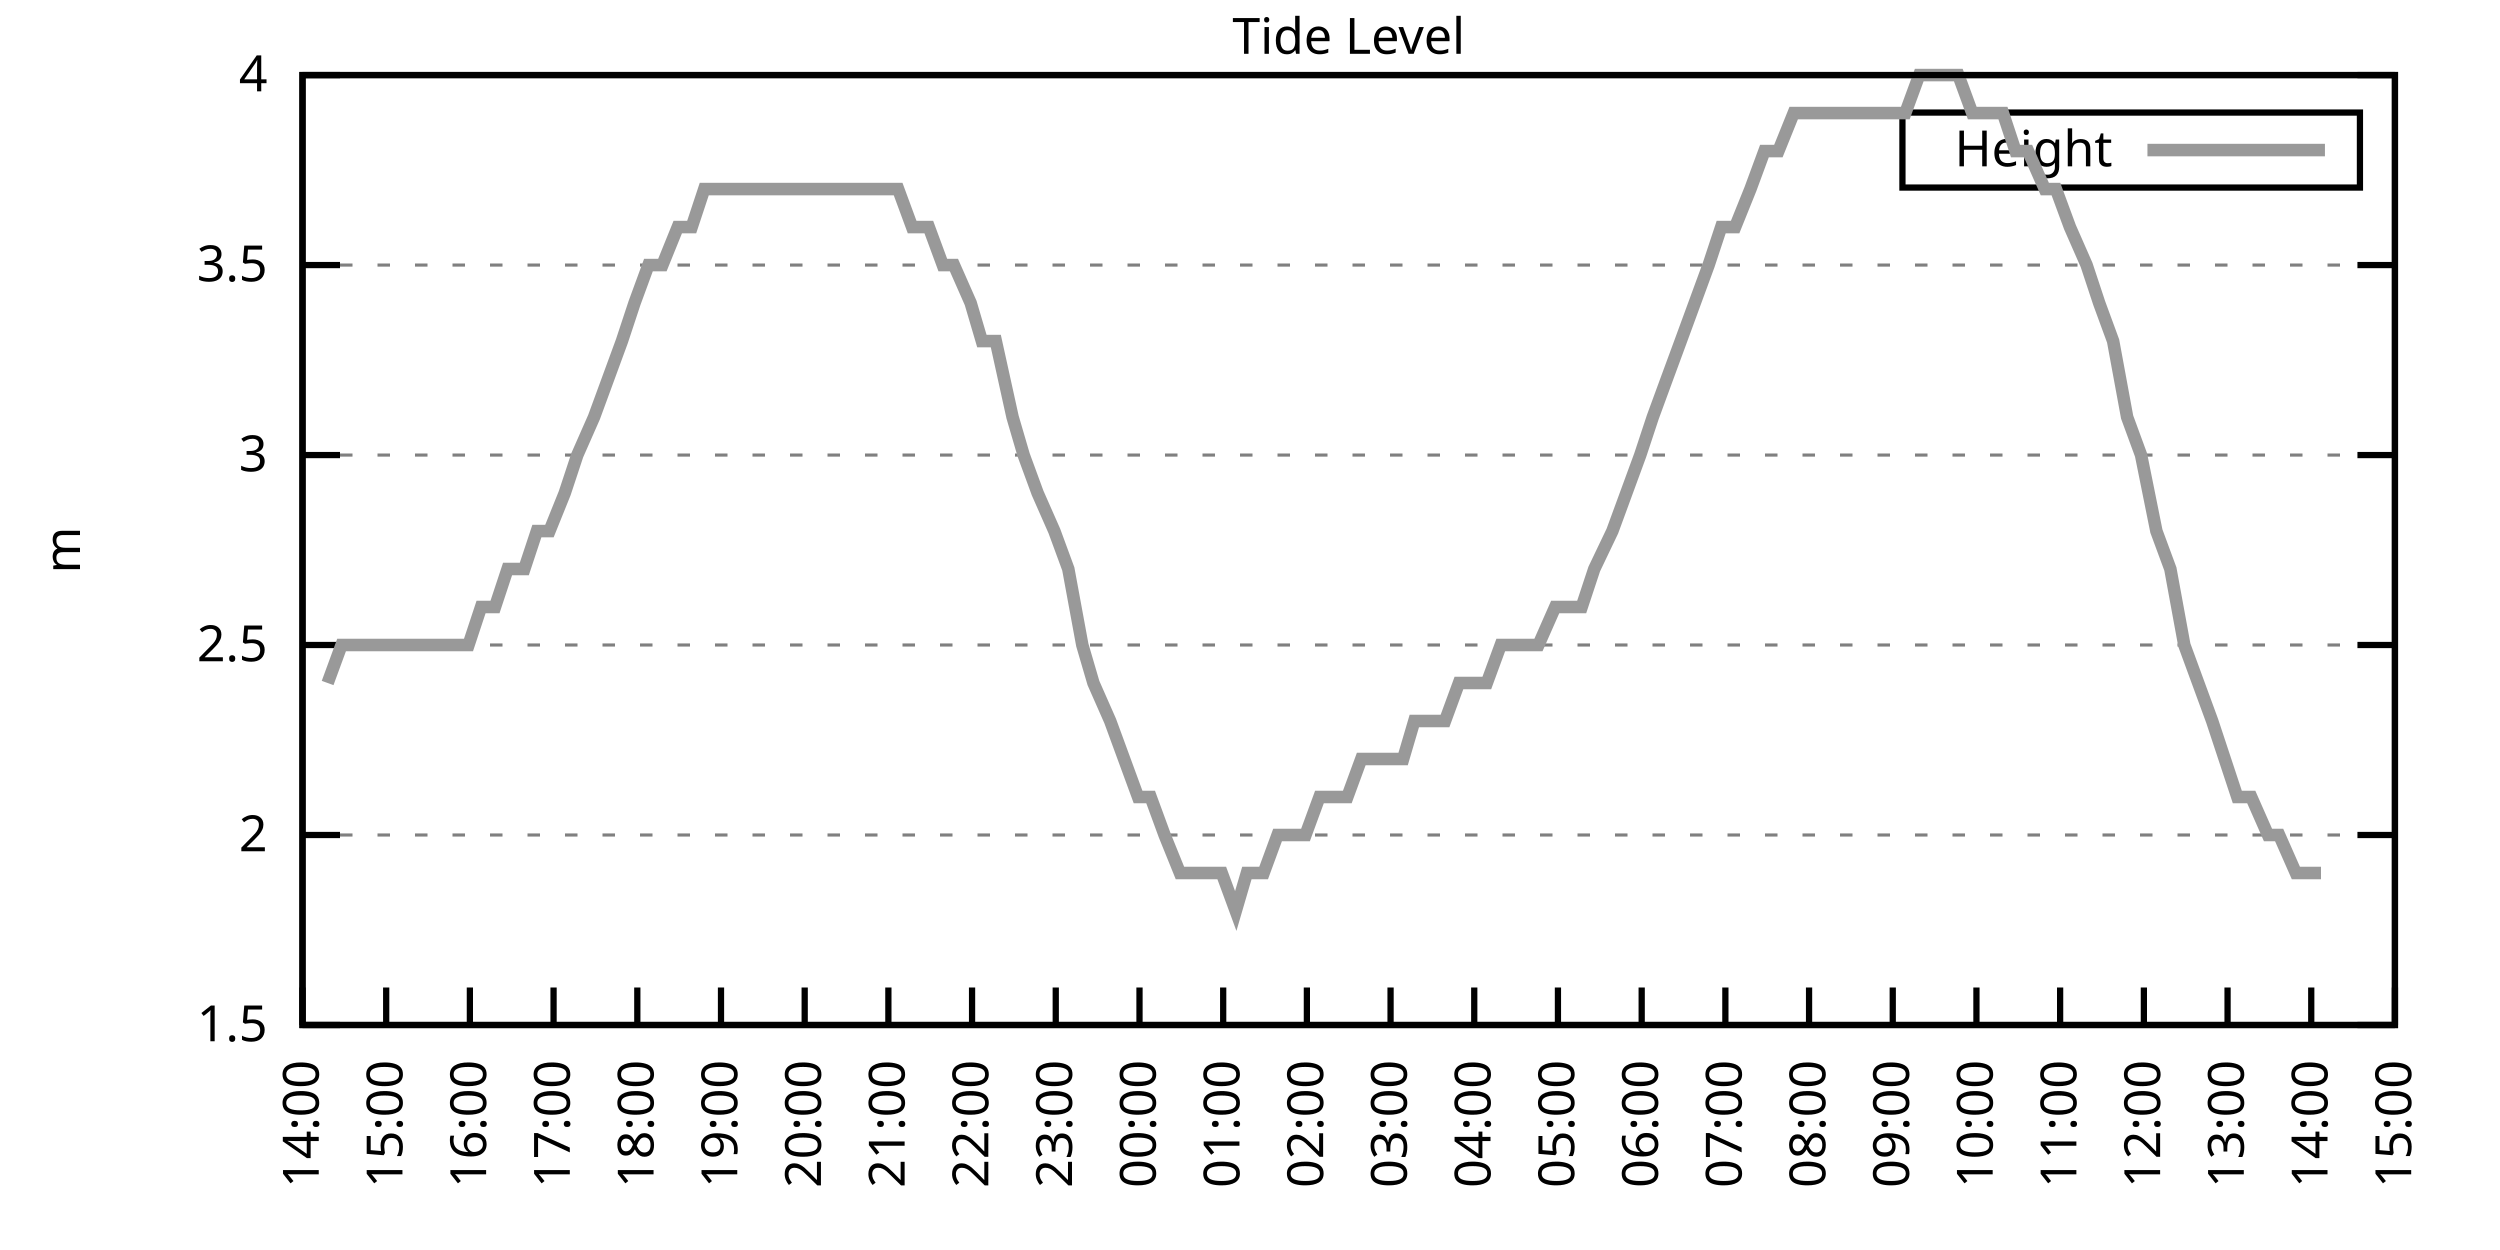
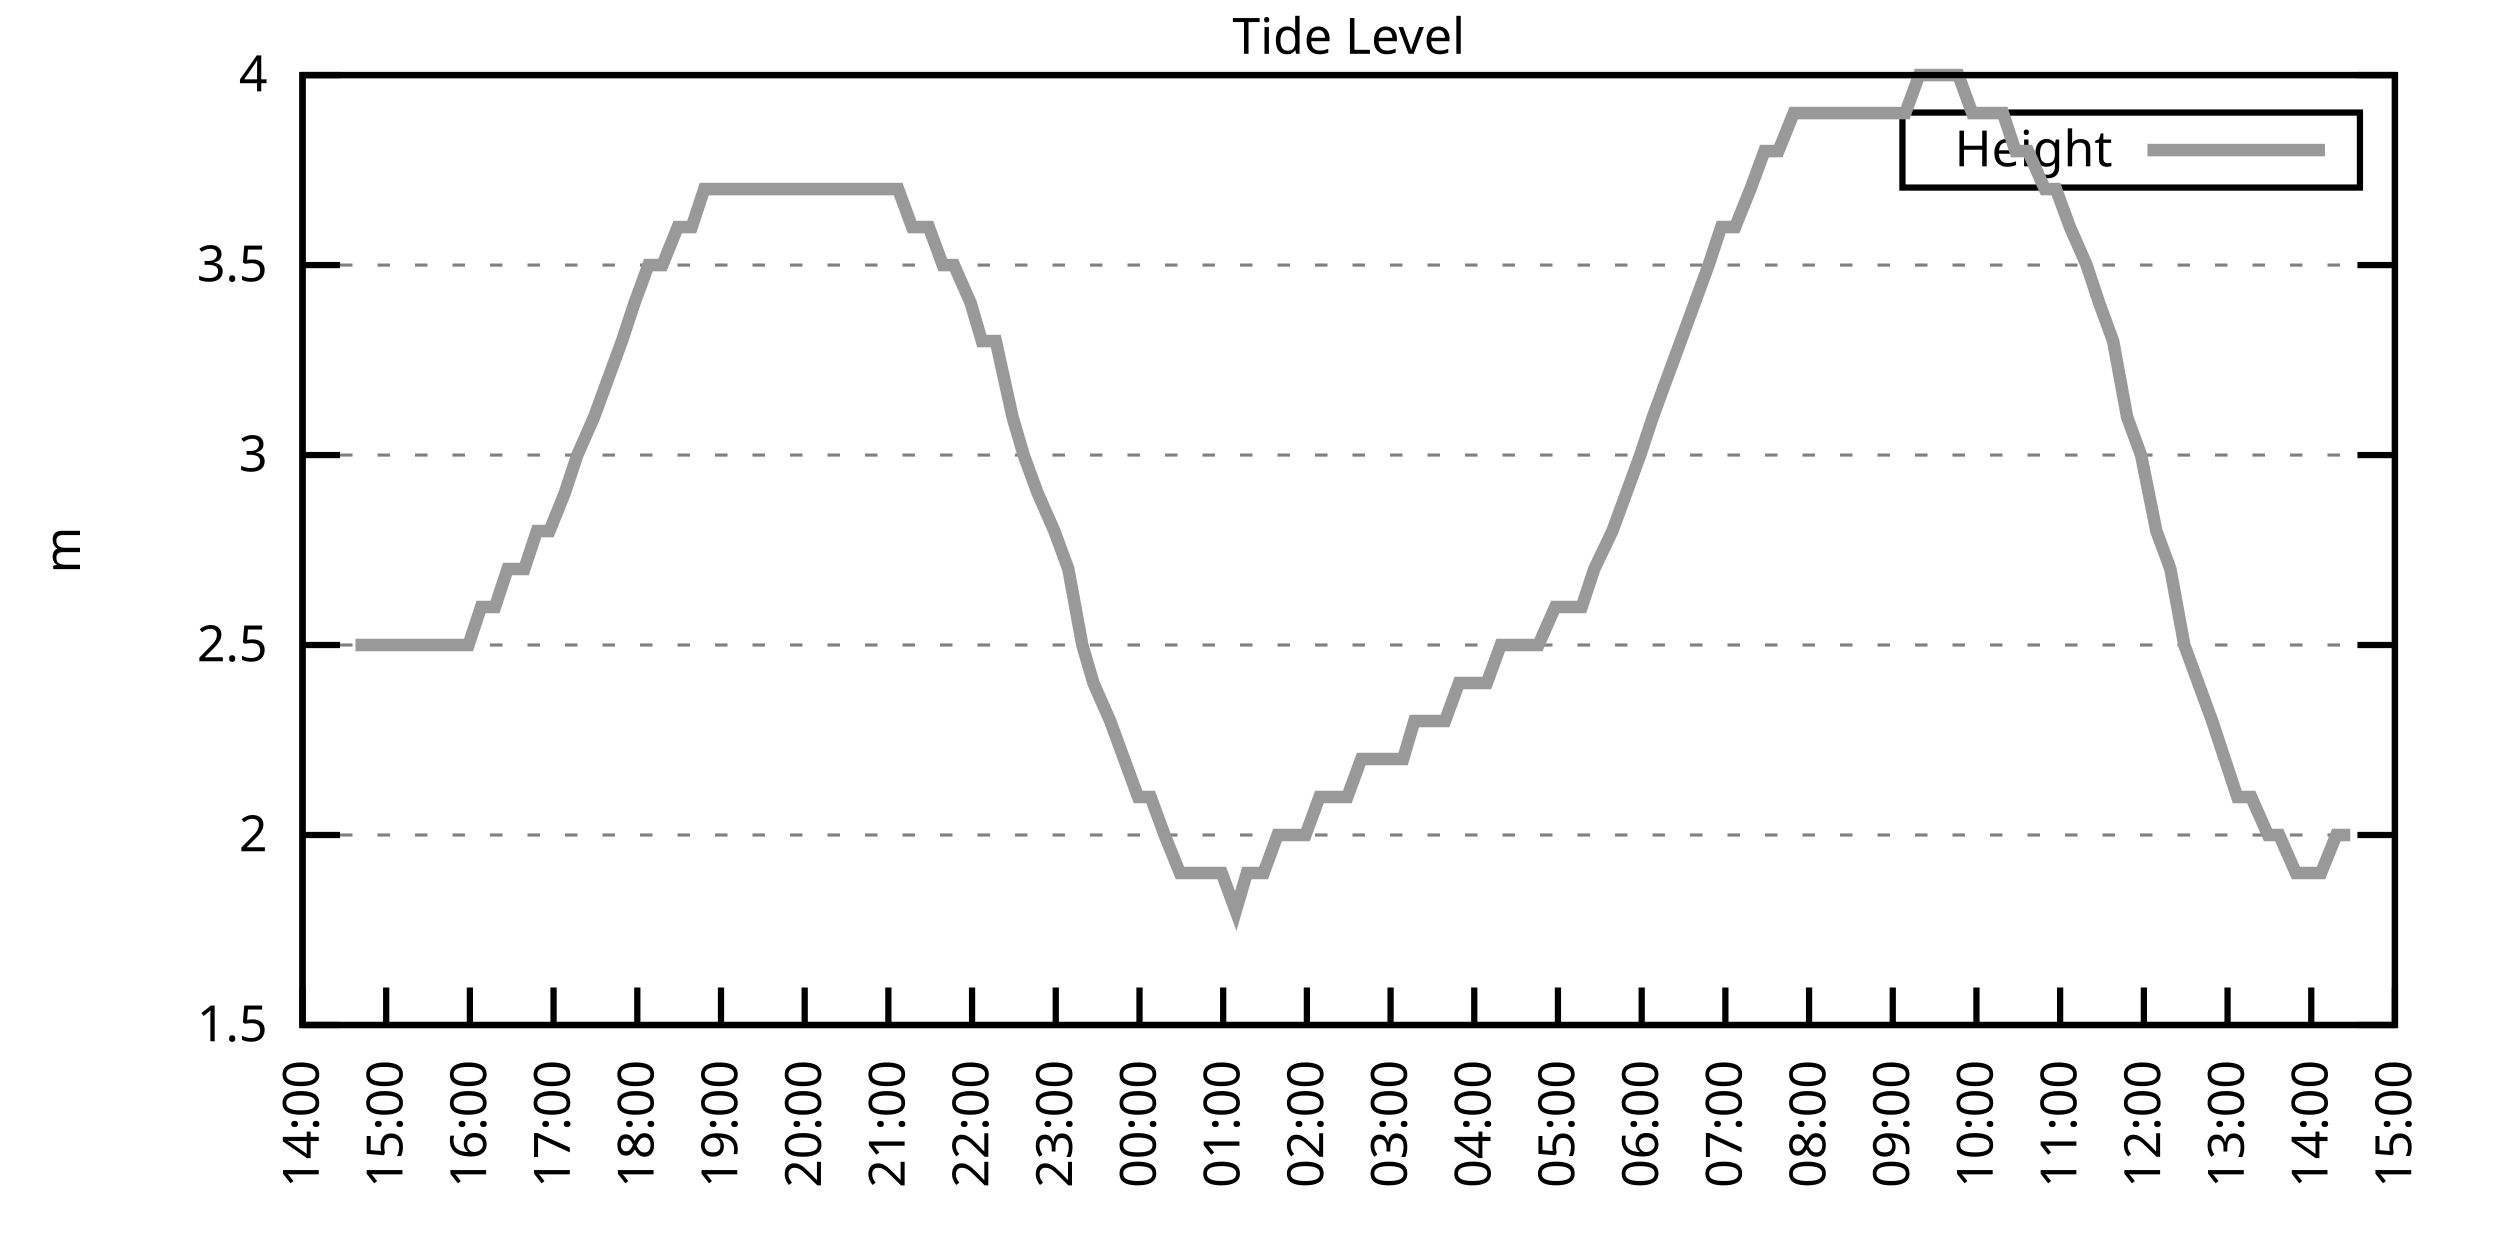
<svg xmlns="http://www.w3.org/2000/svg" xmlns:xlink="http://www.w3.org/1999/xlink" width="400" height="200" viewBox="0 0 400 200">
  <g id="gnuplot_canvas">
    <rect x="0" y="0" width="400" height="200" fill="none" />
    <defs>
      <circle id="gpDot" r="0.5" stroke-width="0.5" stroke="currentColor" />
      <path id="gpPt0" stroke-width="0.333" stroke="currentColor" d="M-1,0 h2 M0,-1 v2" />
      <path id="gpPt1" stroke-width="0.333" stroke="currentColor" d="M-1,-1 L1,1 M1,-1 L-1,1" />
      <path id="gpPt2" stroke-width="0.333" stroke="currentColor" d="M-1,0 L1,0 M0,-1 L0,1 M-1,-1 L1,1 M-1,1 L1,-1" />
      <rect id="gpPt3" stroke-width="0.333" stroke="currentColor" x="-1" y="-1" width="2" height="2" />
      <rect id="gpPt4" stroke-width="0.333" stroke="currentColor" fill="currentColor" x="-1" y="-1" width="2" height="2" />
      <circle id="gpPt5" stroke-width="0.333" stroke="currentColor" cx="0" cy="0" r="1" />
      <use xlink:href="#gpPt5" id="gpPt6" fill="currentColor" stroke="none" />
      <path id="gpPt7" stroke-width="0.333" stroke="currentColor" d="M0,-1.33 L-1.33,0.67 L1.33,0.67 z" />
      <use xlink:href="#gpPt7" id="gpPt8" fill="currentColor" stroke="none" />
      <use xlink:href="#gpPt7" id="gpPt9" stroke="currentColor" transform="rotate(180)" />
      <use xlink:href="#gpPt9" id="gpPt10" fill="currentColor" stroke="none" />
      <use xlink:href="#gpPt3" id="gpPt11" stroke="currentColor" transform="rotate(45)" />
      <use xlink:href="#gpPt11" id="gpPt12" fill="currentColor" stroke="none" />
      <path id="gpPt13" stroke-width="0.333" stroke="currentColor" d="M0,1.330 L1.265,0.411 L0.782,-1.067 L-0.782,-1.076 L-1.265,0.411 z" />
      <use xlink:href="#gpPt13" id="gpPt14" fill="currentColor" stroke="none" />
      <filter id="textbox" filterUnits="objectBoundingBox" x="0" y="0" height="1" width="1">
        <feFlood flood-color="white" flood-opacity="1" result="bgnd" />
        <feComposite in="SourceGraphic" in2="bgnd" operator="atop" />
      </filter>
      <filter id="greybox" filterUnits="objectBoundingBox" x="0" y="0" height="1" width="1">
        <feFlood flood-color="lightgrey" flood-opacity="1" result="grey" />
        <feComposite in="SourceGraphic" in2="grey" operator="atop" />
      </filter>
    </defs>
    <g fill="none" color="white" stroke="currentColor" stroke-width="1.00" stroke-linecap="butt" stroke-linejoin="miter">
</g>
    <g fill="none" color="black" stroke="currentColor" stroke-width="1.00" stroke-linecap="butt" stroke-linejoin="miter">
      <g stroke="none" shape-rendering="crispEdges">
        <polygon fill="rgb(255, 255, 255)" points="48.40,164.00 383.18,164.00 383.18,12.02 48.40,12.02 " />
      </g>
    </g>
    <g fill="none" color="black" stroke="currentColor" stroke-width="1.00" stroke-linecap="butt" stroke-linejoin="miter">
</g>
    <g fill="none" color="black" stroke="black" stroke-width="0.50" stroke-linecap="butt" stroke-linejoin="miter">
</g>
    <g fill="none" color="gray" stroke="currentColor" stroke-width="0.50" stroke-linecap="butt" stroke-linejoin="miter">
      <path stroke="gray" stroke-dasharray="2,4" class="gridline" d="M48.40,164.00 L383.19,164.00  " />
    </g>
    <g fill="none" color="gray" stroke="gray" stroke-width="1.00" stroke-linecap="butt" stroke-linejoin="miter">
</g>
    <g fill="none" color="black" stroke="currentColor" stroke-width="1.00" stroke-linecap="butt" stroke-linejoin="miter">
      <path stroke="black" d="M48.40,164.00 L54.40,164.00 M383.19,164.00 L377.19,164.00  " />
      <g transform="translate(42.80,166.60)" stroke="none" fill="black" font-family="Sans" font-size="8.00" text-anchor="end">
        <text>
          <tspan font-family="Sans"> 1.5</tspan>
        </text>
      </g>
    </g>
    <g fill="none" color="black" stroke="currentColor" stroke-width="1.00" stroke-linecap="butt" stroke-linejoin="miter">
</g>
    <g fill="none" color="black" stroke="black" stroke-width="0.50" stroke-linecap="butt" stroke-linejoin="miter">
</g>
    <g fill="none" color="gray" stroke="currentColor" stroke-width="0.50" stroke-linecap="butt" stroke-linejoin="miter">
      <path stroke="gray" stroke-dasharray="2,4" class="gridline" d="M48.40,133.60 L383.19,133.60  " />
    </g>
    <g fill="none" color="gray" stroke="gray" stroke-width="1.00" stroke-linecap="butt" stroke-linejoin="miter">
</g>
    <g fill="none" color="black" stroke="currentColor" stroke-width="1.00" stroke-linecap="butt" stroke-linejoin="miter">
      <path stroke="black" d="M48.40,133.60 L54.40,133.60 M383.19,133.60 L377.19,133.60  " />
      <g transform="translate(42.80,136.20)" stroke="none" fill="black" font-family="Sans" font-size="8.00" text-anchor="end">
        <text>
          <tspan font-family="Sans"> 2</tspan>
        </text>
      </g>
    </g>
    <g fill="none" color="black" stroke="currentColor" stroke-width="1.00" stroke-linecap="butt" stroke-linejoin="miter">
</g>
    <g fill="none" color="black" stroke="black" stroke-width="0.50" stroke-linecap="butt" stroke-linejoin="miter">
</g>
    <g fill="none" color="gray" stroke="currentColor" stroke-width="0.50" stroke-linecap="butt" stroke-linejoin="miter">
      <path stroke="gray" stroke-dasharray="2,4" class="gridline" d="M48.40,103.20 L383.19,103.20  " />
    </g>
    <g fill="none" color="gray" stroke="gray" stroke-width="1.00" stroke-linecap="butt" stroke-linejoin="miter">
</g>
    <g fill="none" color="black" stroke="currentColor" stroke-width="1.00" stroke-linecap="butt" stroke-linejoin="miter">
      <path stroke="black" d="M48.40,103.20 L54.40,103.20 M383.19,103.20 L377.19,103.20  " />
      <g transform="translate(42.80,105.80)" stroke="none" fill="black" font-family="Sans" font-size="8.00" text-anchor="end">
        <text>
          <tspan font-family="Sans"> 2.5</tspan>
        </text>
      </g>
    </g>
    <g fill="none" color="black" stroke="currentColor" stroke-width="1.00" stroke-linecap="butt" stroke-linejoin="miter">
</g>
    <g fill="none" color="black" stroke="black" stroke-width="0.50" stroke-linecap="butt" stroke-linejoin="miter">
</g>
    <g fill="none" color="gray" stroke="currentColor" stroke-width="0.50" stroke-linecap="butt" stroke-linejoin="miter">
      <path stroke="gray" stroke-dasharray="2,4" class="gridline" d="M48.40,72.81 L383.19,72.81  " />
    </g>
    <g fill="none" color="gray" stroke="gray" stroke-width="1.00" stroke-linecap="butt" stroke-linejoin="miter">
</g>
    <g fill="none" color="black" stroke="currentColor" stroke-width="1.00" stroke-linecap="butt" stroke-linejoin="miter">
      <path stroke="black" d="M48.40,72.81 L54.40,72.81 M383.19,72.81 L377.19,72.81  " />
      <g transform="translate(42.80,75.41)" stroke="none" fill="black" font-family="Sans" font-size="8.00" text-anchor="end">
        <text>
          <tspan font-family="Sans"> 3</tspan>
        </text>
      </g>
    </g>
    <g fill="none" color="black" stroke="currentColor" stroke-width="1.00" stroke-linecap="butt" stroke-linejoin="miter">
</g>
    <g fill="none" color="black" stroke="black" stroke-width="0.50" stroke-linecap="butt" stroke-linejoin="miter">
</g>
    <g fill="none" color="gray" stroke="currentColor" stroke-width="0.50" stroke-linecap="butt" stroke-linejoin="miter">
      <path stroke="gray" stroke-dasharray="2,4" class="gridline" d="M48.40,42.41 L383.19,42.41  " />
    </g>
    <g fill="none" color="gray" stroke="gray" stroke-width="1.00" stroke-linecap="butt" stroke-linejoin="miter">
</g>
    <g fill="none" color="black" stroke="currentColor" stroke-width="1.00" stroke-linecap="butt" stroke-linejoin="miter">
      <path stroke="black" d="M48.40,42.41 L54.40,42.41 M383.19,42.41 L377.19,42.41  " />
      <g transform="translate(42.80,45.01)" stroke="none" fill="black" font-family="Sans" font-size="8.00" text-anchor="end">
        <text>
          <tspan font-family="Sans"> 3.5</tspan>
        </text>
      </g>
    </g>
    <g fill="none" color="black" stroke="currentColor" stroke-width="1.00" stroke-linecap="butt" stroke-linejoin="miter">
</g>
    <g fill="none" color="black" stroke="black" stroke-width="0.50" stroke-linecap="butt" stroke-linejoin="miter">
</g>
    <g fill="none" color="gray" stroke="currentColor" stroke-width="0.50" stroke-linecap="butt" stroke-linejoin="miter">
      <path stroke="gray" stroke-dasharray="2,4" class="gridline" d="M48.40,12.01 L383.19,12.01  " />
    </g>
    <g fill="none" color="gray" stroke="gray" stroke-width="1.00" stroke-linecap="butt" stroke-linejoin="miter">
</g>
    <g fill="none" color="black" stroke="currentColor" stroke-width="1.00" stroke-linecap="butt" stroke-linejoin="miter">
      <path stroke="black" d="M48.40,12.01 L54.40,12.01 M383.19,12.01 L377.19,12.01  " />
      <g transform="translate(42.80,14.61)" stroke="none" fill="black" font-family="Sans" font-size="8.00" text-anchor="end">
        <text>
          <tspan font-family="Sans"> 4</tspan>
        </text>
      </g>
    </g>
    <g fill="none" color="black" stroke="currentColor" stroke-width="1.00" stroke-linecap="butt" stroke-linejoin="miter">
      <path stroke="black" d="M48.40,164.00 L48.40,158.00  " />
      <g transform="translate(51.00,169.60) rotate(270.00)" stroke="none" fill="black" font-family="Sans" font-size="8.00" text-anchor="end">
        <text>
          <tspan font-family="Sans">14:00</tspan>
        </text>
      </g>
    </g>
    <g fill="none" color="black" stroke="currentColor" stroke-width="1.00" stroke-linecap="butt" stroke-linejoin="miter">
      <path stroke="black" d="M61.79,164.00 L61.79,158.00  " />
      <g transform="translate(64.39,169.60) rotate(270.00)" stroke="none" fill="black" font-family="Sans" font-size="8.00" text-anchor="end">
        <text>
          <tspan font-family="Sans">15:00</tspan>
        </text>
      </g>
    </g>
    <g fill="none" color="black" stroke="currentColor" stroke-width="1.00" stroke-linecap="butt" stroke-linejoin="miter">
      <path stroke="black" d="M75.18,164.00 L75.18,158.00  " />
      <g transform="translate(77.78,169.60) rotate(270.00)" stroke="none" fill="black" font-family="Sans" font-size="8.00" text-anchor="end">
        <text>
          <tspan font-family="Sans">16:00</tspan>
        </text>
      </g>
    </g>
    <g fill="none" color="black" stroke="currentColor" stroke-width="1.00" stroke-linecap="butt" stroke-linejoin="miter">
      <path stroke="black" d="M88.57,164.00 L88.57,158.00  " />
      <g transform="translate(91.17,169.60) rotate(270.00)" stroke="none" fill="black" font-family="Sans" font-size="8.00" text-anchor="end">
        <text>
          <tspan font-family="Sans">17:00</tspan>
        </text>
      </g>
    </g>
    <g fill="none" color="black" stroke="currentColor" stroke-width="1.00" stroke-linecap="butt" stroke-linejoin="miter">
      <path stroke="black" d="M101.97,164.00 L101.97,158.00  " />
      <g transform="translate(104.57,169.60) rotate(270.00)" stroke="none" fill="black" font-family="Sans" font-size="8.00" text-anchor="end">
        <text>
          <tspan font-family="Sans">18:00</tspan>
        </text>
      </g>
    </g>
    <g fill="none" color="black" stroke="currentColor" stroke-width="1.00" stroke-linecap="butt" stroke-linejoin="miter">
      <path stroke="black" d="M115.36,164.00 L115.36,158.00  " />
      <g transform="translate(117.96,169.60) rotate(270.00)" stroke="none" fill="black" font-family="Sans" font-size="8.00" text-anchor="end">
        <text>
          <tspan font-family="Sans">19:00</tspan>
        </text>
      </g>
    </g>
    <g fill="none" color="black" stroke="currentColor" stroke-width="1.00" stroke-linecap="butt" stroke-linejoin="miter">
      <path stroke="black" d="M128.75,164.00 L128.75,158.00  " />
      <g transform="translate(131.35,169.60) rotate(270.00)" stroke="none" fill="black" font-family="Sans" font-size="8.00" text-anchor="end">
        <text>
          <tspan font-family="Sans">20:00</tspan>
        </text>
      </g>
    </g>
    <g fill="none" color="black" stroke="currentColor" stroke-width="1.00" stroke-linecap="butt" stroke-linejoin="miter">
      <path stroke="black" d="M142.14,164.00 L142.14,158.00  " />
      <g transform="translate(144.74,169.60) rotate(270.00)" stroke="none" fill="black" font-family="Sans" font-size="8.00" text-anchor="end">
        <text>
          <tspan font-family="Sans">21:00</tspan>
        </text>
      </g>
    </g>
    <g fill="none" color="black" stroke="currentColor" stroke-width="1.00" stroke-linecap="butt" stroke-linejoin="miter">
      <path stroke="black" d="M155.53,164.00 L155.53,158.00  " />
      <g transform="translate(158.13,169.60) rotate(270.00)" stroke="none" fill="black" font-family="Sans" font-size="8.00" text-anchor="end">
        <text>
          <tspan font-family="Sans">22:00</tspan>
        </text>
      </g>
    </g>
    <g fill="none" color="black" stroke="currentColor" stroke-width="1.00" stroke-linecap="butt" stroke-linejoin="miter">
      <path stroke="black" d="M168.92,164.00 L168.92,158.00  " />
      <g transform="translate(171.52,169.60) rotate(270.00)" stroke="none" fill="black" font-family="Sans" font-size="8.00" text-anchor="end">
        <text>
          <tspan font-family="Sans">23:00</tspan>
        </text>
      </g>
    </g>
    <g fill="none" color="black" stroke="currentColor" stroke-width="1.00" stroke-linecap="butt" stroke-linejoin="miter">
      <path stroke="black" d="M182.32,164.00 L182.32,158.00  " />
      <g transform="translate(184.92,169.60) rotate(270.00)" stroke="none" fill="black" font-family="Sans" font-size="8.00" text-anchor="end">
        <text>
          <tspan font-family="Sans">00:00</tspan>
        </text>
      </g>
    </g>
    <g fill="none" color="black" stroke="currentColor" stroke-width="1.00" stroke-linecap="butt" stroke-linejoin="miter">
      <path stroke="black" d="M195.71,164.00 L195.71,158.00  " />
      <g transform="translate(198.31,169.60) rotate(270.00)" stroke="none" fill="black" font-family="Sans" font-size="8.00" text-anchor="end">
        <text>
          <tspan font-family="Sans">01:00</tspan>
        </text>
      </g>
    </g>
    <g fill="none" color="black" stroke="currentColor" stroke-width="1.00" stroke-linecap="butt" stroke-linejoin="miter">
      <path stroke="black" d="M209.10,164.00 L209.10,158.00  " />
      <g transform="translate(211.70,169.60) rotate(270.00)" stroke="none" fill="black" font-family="Sans" font-size="8.00" text-anchor="end">
        <text>
          <tspan font-family="Sans">02:00</tspan>
        </text>
      </g>
    </g>
    <g fill="none" color="black" stroke="currentColor" stroke-width="1.00" stroke-linecap="butt" stroke-linejoin="miter">
      <path stroke="black" d="M222.49,164.00 L222.49,158.00  " />
      <g transform="translate(225.09,169.60) rotate(270.00)" stroke="none" fill="black" font-family="Sans" font-size="8.00" text-anchor="end">
        <text>
          <tspan font-family="Sans">03:00</tspan>
        </text>
      </g>
    </g>
    <g fill="none" color="black" stroke="currentColor" stroke-width="1.00" stroke-linecap="butt" stroke-linejoin="miter">
      <path stroke="black" d="M235.88,164.00 L235.88,158.00  " />
      <g transform="translate(238.48,169.60) rotate(270.00)" stroke="none" fill="black" font-family="Sans" font-size="8.00" text-anchor="end">
        <text>
          <tspan font-family="Sans">04:00</tspan>
        </text>
      </g>
    </g>
    <g fill="none" color="black" stroke="currentColor" stroke-width="1.00" stroke-linecap="butt" stroke-linejoin="miter">
      <path stroke="black" d="M249.27,164.00 L249.27,158.00  " />
      <g transform="translate(251.87,169.60) rotate(270.00)" stroke="none" fill="black" font-family="Sans" font-size="8.00" text-anchor="end">
        <text>
          <tspan font-family="Sans">05:00</tspan>
        </text>
      </g>
    </g>
    <g fill="none" color="black" stroke="currentColor" stroke-width="1.00" stroke-linecap="butt" stroke-linejoin="miter">
      <path stroke="black" d="M262.67,164.00 L262.67,158.00  " />
      <g transform="translate(265.27,169.60) rotate(270.00)" stroke="none" fill="black" font-family="Sans" font-size="8.00" text-anchor="end">
        <text>
          <tspan font-family="Sans">06:00</tspan>
        </text>
      </g>
    </g>
    <g fill="none" color="black" stroke="currentColor" stroke-width="1.00" stroke-linecap="butt" stroke-linejoin="miter">
      <path stroke="black" d="M276.06,164.00 L276.06,158.00  " />
      <g transform="translate(278.66,169.60) rotate(270.00)" stroke="none" fill="black" font-family="Sans" font-size="8.00" text-anchor="end">
        <text>
          <tspan font-family="Sans">07:00</tspan>
        </text>
      </g>
    </g>
    <g fill="none" color="black" stroke="currentColor" stroke-width="1.00" stroke-linecap="butt" stroke-linejoin="miter">
      <path stroke="black" d="M289.45,164.00 L289.45,158.00  " />
      <g transform="translate(292.05,169.60) rotate(270.00)" stroke="none" fill="black" font-family="Sans" font-size="8.00" text-anchor="end">
        <text>
          <tspan font-family="Sans">08:00</tspan>
        </text>
      </g>
    </g>
    <g fill="none" color="black" stroke="currentColor" stroke-width="1.00" stroke-linecap="butt" stroke-linejoin="miter">
      <path stroke="black" d="M302.84,164.00 L302.84,158.00  " />
      <g transform="translate(305.44,169.60) rotate(270.00)" stroke="none" fill="black" font-family="Sans" font-size="8.00" text-anchor="end">
        <text>
          <tspan font-family="Sans">09:00</tspan>
        </text>
      </g>
    </g>
    <g fill="none" color="black" stroke="currentColor" stroke-width="1.00" stroke-linecap="butt" stroke-linejoin="miter">
      <path stroke="black" d="M316.23,164.00 L316.23,158.00  " />
      <g transform="translate(318.83,169.60) rotate(270.00)" stroke="none" fill="black" font-family="Sans" font-size="8.00" text-anchor="end">
        <text>
          <tspan font-family="Sans">10:00</tspan>
        </text>
      </g>
    </g>
    <g fill="none" color="black" stroke="currentColor" stroke-width="1.00" stroke-linecap="butt" stroke-linejoin="miter">
      <path stroke="black" d="M329.62,164.00 L329.62,158.00  " />
      <g transform="translate(332.22,169.60) rotate(270.00)" stroke="none" fill="black" font-family="Sans" font-size="8.00" text-anchor="end">
        <text>
          <tspan font-family="Sans">11:00</tspan>
        </text>
      </g>
    </g>
    <g fill="none" color="black" stroke="currentColor" stroke-width="1.00" stroke-linecap="butt" stroke-linejoin="miter">
      <path stroke="black" d="M343.02,164.00 L343.02,158.00  " />
      <g transform="translate(345.62,169.60) rotate(270.00)" stroke="none" fill="black" font-family="Sans" font-size="8.00" text-anchor="end">
        <text>
          <tspan font-family="Sans">12:00</tspan>
        </text>
      </g>
    </g>
    <g fill="none" color="black" stroke="currentColor" stroke-width="1.00" stroke-linecap="butt" stroke-linejoin="miter">
      <path stroke="black" d="M356.41,164.00 L356.41,158.00  " />
      <g transform="translate(359.01,169.60) rotate(270.00)" stroke="none" fill="black" font-family="Sans" font-size="8.00" text-anchor="end">
        <text>
          <tspan font-family="Sans">13:00</tspan>
        </text>
      </g>
    </g>
    <g fill="none" color="black" stroke="currentColor" stroke-width="1.00" stroke-linecap="butt" stroke-linejoin="miter">
      <path stroke="black" d="M369.80,164.00 L369.80,158.00  " />
      <g transform="translate(372.40,169.60) rotate(270.00)" stroke="none" fill="black" font-family="Sans" font-size="8.00" text-anchor="end">
        <text>
          <tspan font-family="Sans">14:00</tspan>
        </text>
      </g>
    </g>
    <g fill="none" color="black" stroke="currentColor" stroke-width="1.00" stroke-linecap="butt" stroke-linejoin="miter">
      <path stroke="black" d="M383.19,164.00 L383.19,158.00  " />
      <g transform="translate(385.79,169.60) rotate(270.00)" stroke="none" fill="black" font-family="Sans" font-size="8.00" text-anchor="end">
        <text>
          <tspan font-family="Sans">15:00</tspan>
        </text>
      </g>
    </g>
    <g fill="none" color="black" stroke="currentColor" stroke-width="1.00" stroke-linecap="butt" stroke-linejoin="miter">
</g>
    <g fill="none" color="black" stroke="currentColor" stroke-width="1.00" stroke-linecap="butt" stroke-linejoin="miter">
      <path stroke="black" d="M48.40,12.01 L48.40,164.00 L383.19,164.00 L383.19,12.01 L48.40,12.01 Z  " />
    </g>
    <g fill="none" color="black" stroke="currentColor" stroke-width="1.00" stroke-linecap="butt" stroke-linejoin="miter">
</g>
    <g fill="none" color="black" stroke="currentColor" stroke-width="1.00" stroke-linecap="butt" stroke-linejoin="miter">
      <path stroke="black" d="M304.39,30.01 L304.39,18.01 L377.59,18.01 L377.59,30.01 L304.39,30.01 Z  " />
    </g>
    <g id="Tide_level_plot_1">
      <g fill="none" color="white" stroke="black" stroke-width="2.00" stroke-linecap="butt" stroke-linejoin="miter">
</g>
      <g fill="none" color="black" stroke="currentColor" stroke-width="2.00" stroke-linecap="butt" stroke-linejoin="miter">
        <g transform="translate(337.99,26.61)" stroke="none" fill="black" font-family="Sans" font-size="8.00" text-anchor="end">
          <text>
            <tspan font-family="Sans">Height</tspan>
          </text>
        </g>
      </g>
      <g fill="none" color="black" stroke="currentColor" stroke-width="2.00" stroke-linecap="butt" stroke-linejoin="miter">
-         <path stroke="rgb(153, 153, 153)" d="M343.59,24.01 L371.99,24.01 M52.42,109.28 L54.65,103.20 L56.88,103.20 L58.89,103.20 L61.35,103.20 L63.58,103.20   L65.81,103.20 L67.82,103.20 L70.50,103.20 L72.73,103.20 L74.96,103.20 L76.97,97.12 L79.20,97.12 L81.21,91.04   L83.89,91.04 L85.90,84.97 L87.91,84.97 L90.36,78.89 L92.37,72.81 L95.05,66.73 L97.28,60.65 L99.51,54.57   L101.52,48.49 L103.75,42.41 L105.98,42.41 L108.44,36.33 L110.67,36.33 L112.68,30.25 L114.69,30.25 L117.37,30.25   L119.60,30.25 L121.61,30.25 L124.06,30.25 L126.07,30.25 L128.08,30.25 L130.31,30.25 L132.54,30.25 L135.00,30.25   L137.23,30.25 L139.24,30.25 L141.92,30.25 L143.70,30.25 L145.94,36.33 L148.61,36.33 L150.85,42.41 L152.63,42.41   L155.31,48.49 L157.10,54.57 L159.33,54.57 L162.01,66.73 L163.79,72.81 L166.02,78.89 L168.70,84.97 L170.93,91.04   L173.17,103.20 L174.95,109.28 L177.63,115.36 L179.86,121.44 L182.09,127.52 L184.10,127.52 L186.33,133.60 L188.79,139.68   L191.02,139.68 L193.03,139.68 L195.48,139.68 L197.72,145.76 L199.50,139.68 L202.18,139.68 L204.41,133.60 L206.42,133.60   L208.88,133.60 L211.11,127.52 L213.34,127.52 L215.57,127.52 L217.80,121.44 L220.04,121.44 L222.27,121.44 L224.50,121.44   L226.29,115.36 L228.96,115.36 L231.20,115.36 L233.43,109.28 L235.66,109.28 L237.89,109.28 L240.12,103.20 L241.91,103.20   L244.59,103.20 L246.15,103.20 L248.83,97.12 L250.84,97.12 L253.07,97.12 L255.08,91.04 L257.98,84.97 L260.21,78.89   L262.44,72.81 L264.45,66.73 L266.68,60.65 L268.92,54.57 L271.15,48.49 L273.38,42.41 L275.39,36.33 L277.62,36.33   L280.07,30.25 L282.31,24.17 L284.54,24.17 L286.99,18.09 L289.00,18.09 L291.23,18.09 L293.47,18.09 L295.48,18.09   L298.15,18.09 L299.94,18.09 L302.62,18.09 L304.85,18.09 L307.08,12.01 L309.31,12.01 L311.32,12.01 L313.33,12.01   L315.56,18.09 L318.24,18.09 L320.47,18.09 L322.48,24.17 L324.49,24.17 L327.17,30.25 L328.95,30.25 L331.19,36.33   L333.86,42.41 L335.87,48.49 L338.10,54.57 L340.34,66.73 L342.57,72.81 L345.02,84.97 L347.26,91.04 L349.49,103.20   L351.72,109.28 L353.95,115.36 L355.96,121.44 L357.97,127.52 L360.20,127.52 L362.88,133.60 L364.66,133.60 L367.34,139.68   L369.35,139.68 L371.36,139.68  " />
+         <path stroke="rgb(153, 153, 153)" d="M343.59,24.01 L371.99,24.01 M56.88,103.20 L58.89,103.20 L61.35,103.20 L63.58,103.20 L65.81,103.20 L67.82,103.20   L70.50,103.20 L72.73,103.20 L74.96,103.20 L76.97,97.12 L79.20,97.12 L81.21,91.04 L83.89,91.04 L85.90,84.97   L87.91,84.97 L90.36,78.89 L92.37,72.81 L95.05,66.73 L97.28,60.65 L99.51,54.57 L101.52,48.49 L103.75,42.41   L105.98,42.41 L108.44,36.33 L110.67,36.33 L112.68,30.25 L114.69,30.25 L117.37,30.25 L119.60,30.25 L121.61,30.25   L124.06,30.25 L126.07,30.25 L128.08,30.25 L130.31,30.25 L132.54,30.25 L135.00,30.25 L137.23,30.25 L139.24,30.25   L141.92,30.25 L143.70,30.25 L145.94,36.33 L148.61,36.33 L150.85,42.41 L152.63,42.41 L155.31,48.49 L157.10,54.57   L159.33,54.57 L162.01,66.73 L163.79,72.81 L166.02,78.89 L168.70,84.97 L170.93,91.04 L173.17,103.20 L174.95,109.28   L177.63,115.36 L179.86,121.44 L182.09,127.52 L184.10,127.52 L186.33,133.60 L188.79,139.68 L191.02,139.68 L193.03,139.68   L195.48,139.68 L197.72,145.76 L199.50,139.68 L202.18,139.68 L204.41,133.60 L206.42,133.60 L208.88,133.60 L211.11,127.52   L213.34,127.52 L215.57,127.52 L217.80,121.44 L220.04,121.44 L222.27,121.44 L224.50,121.44 L226.29,115.36 L228.96,115.36   L231.20,115.36 L233.43,109.28 L235.66,109.28 L237.89,109.28 L240.12,103.20 L241.91,103.20 L244.59,103.20 L246.15,103.20   L248.83,97.12 L250.84,97.12 L253.07,97.12 L255.08,91.04 L257.98,84.97 L260.21,78.89 L262.44,72.81 L264.45,66.73   L266.68,60.65 L268.92,54.57 L271.15,48.49 L273.38,42.41 L275.39,36.33 L277.62,36.33 L280.07,30.25 L282.31,24.17   L284.54,24.17 L286.99,18.09 L289.00,18.09 L291.23,18.09 L293.47,18.09 L295.48,18.09 L298.15,18.09 L299.94,18.09   L302.62,18.09 L304.85,18.09 L307.08,12.01 L309.31,12.01 L311.32,12.01 L313.33,12.01 L315.56,18.09 L318.24,18.09   L320.47,18.09 L322.48,24.17 L324.49,24.17 L327.17,30.25 L328.95,30.25 L331.19,36.33 L333.86,42.41 L335.87,48.49   L338.10,54.57 L340.34,66.73 L342.57,72.81 L345.02,84.97 L347.26,91.04 L349.49,103.20 L351.72,109.28 L353.95,115.36   L355.96,121.44 L357.97,127.52 L360.20,127.52 L362.88,133.60 L364.66,133.60 L367.34,139.68 L369.35,139.68 L371.36,139.68   L373.82,133.60 L376.05,133.60  " />
      </g>
    </g>
    <g fill="none" color="black" stroke="currentColor" stroke-width="2.00" stroke-linecap="butt" stroke-linejoin="miter">
</g>
    <g fill="none" color="black" stroke="black" stroke-width="1.00" stroke-linecap="butt" stroke-linejoin="miter">
</g>
    <g fill="none" color="black" stroke="currentColor" stroke-width="1.00" stroke-linecap="butt" stroke-linejoin="miter">
      <path stroke="black" d="M48.40,12.01 L48.40,164.00 L383.19,164.00 L383.19,12.01 L48.40,12.01 Z  " />
      <g transform="translate(12.80,88.01) rotate(270.00)" stroke="none" fill="black" font-family="Sans" font-size="8.00" text-anchor="middle">
        <text>
          <tspan font-family="Sans">m</tspan>
        </text>
      </g>
    </g>
    <g fill="none" color="black" stroke="currentColor" stroke-width="1.00" stroke-linecap="butt" stroke-linejoin="miter">
</g>
    <g fill="none" color="black" stroke="currentColor" stroke-width="1.00" stroke-linecap="butt" stroke-linejoin="miter">
      <g transform="translate(215.79,8.61)" stroke="none" fill="black" font-family="Sans" font-size="8.00" text-anchor="middle">
        <text>
          <tspan font-family="Sans">Tide Level</tspan>
        </text>
      </g>
    </g>
    <g fill="none" color="black" stroke="currentColor" stroke-width="1.00" stroke-linecap="butt" stroke-linejoin="miter">
</g>
  </g>
</svg>
